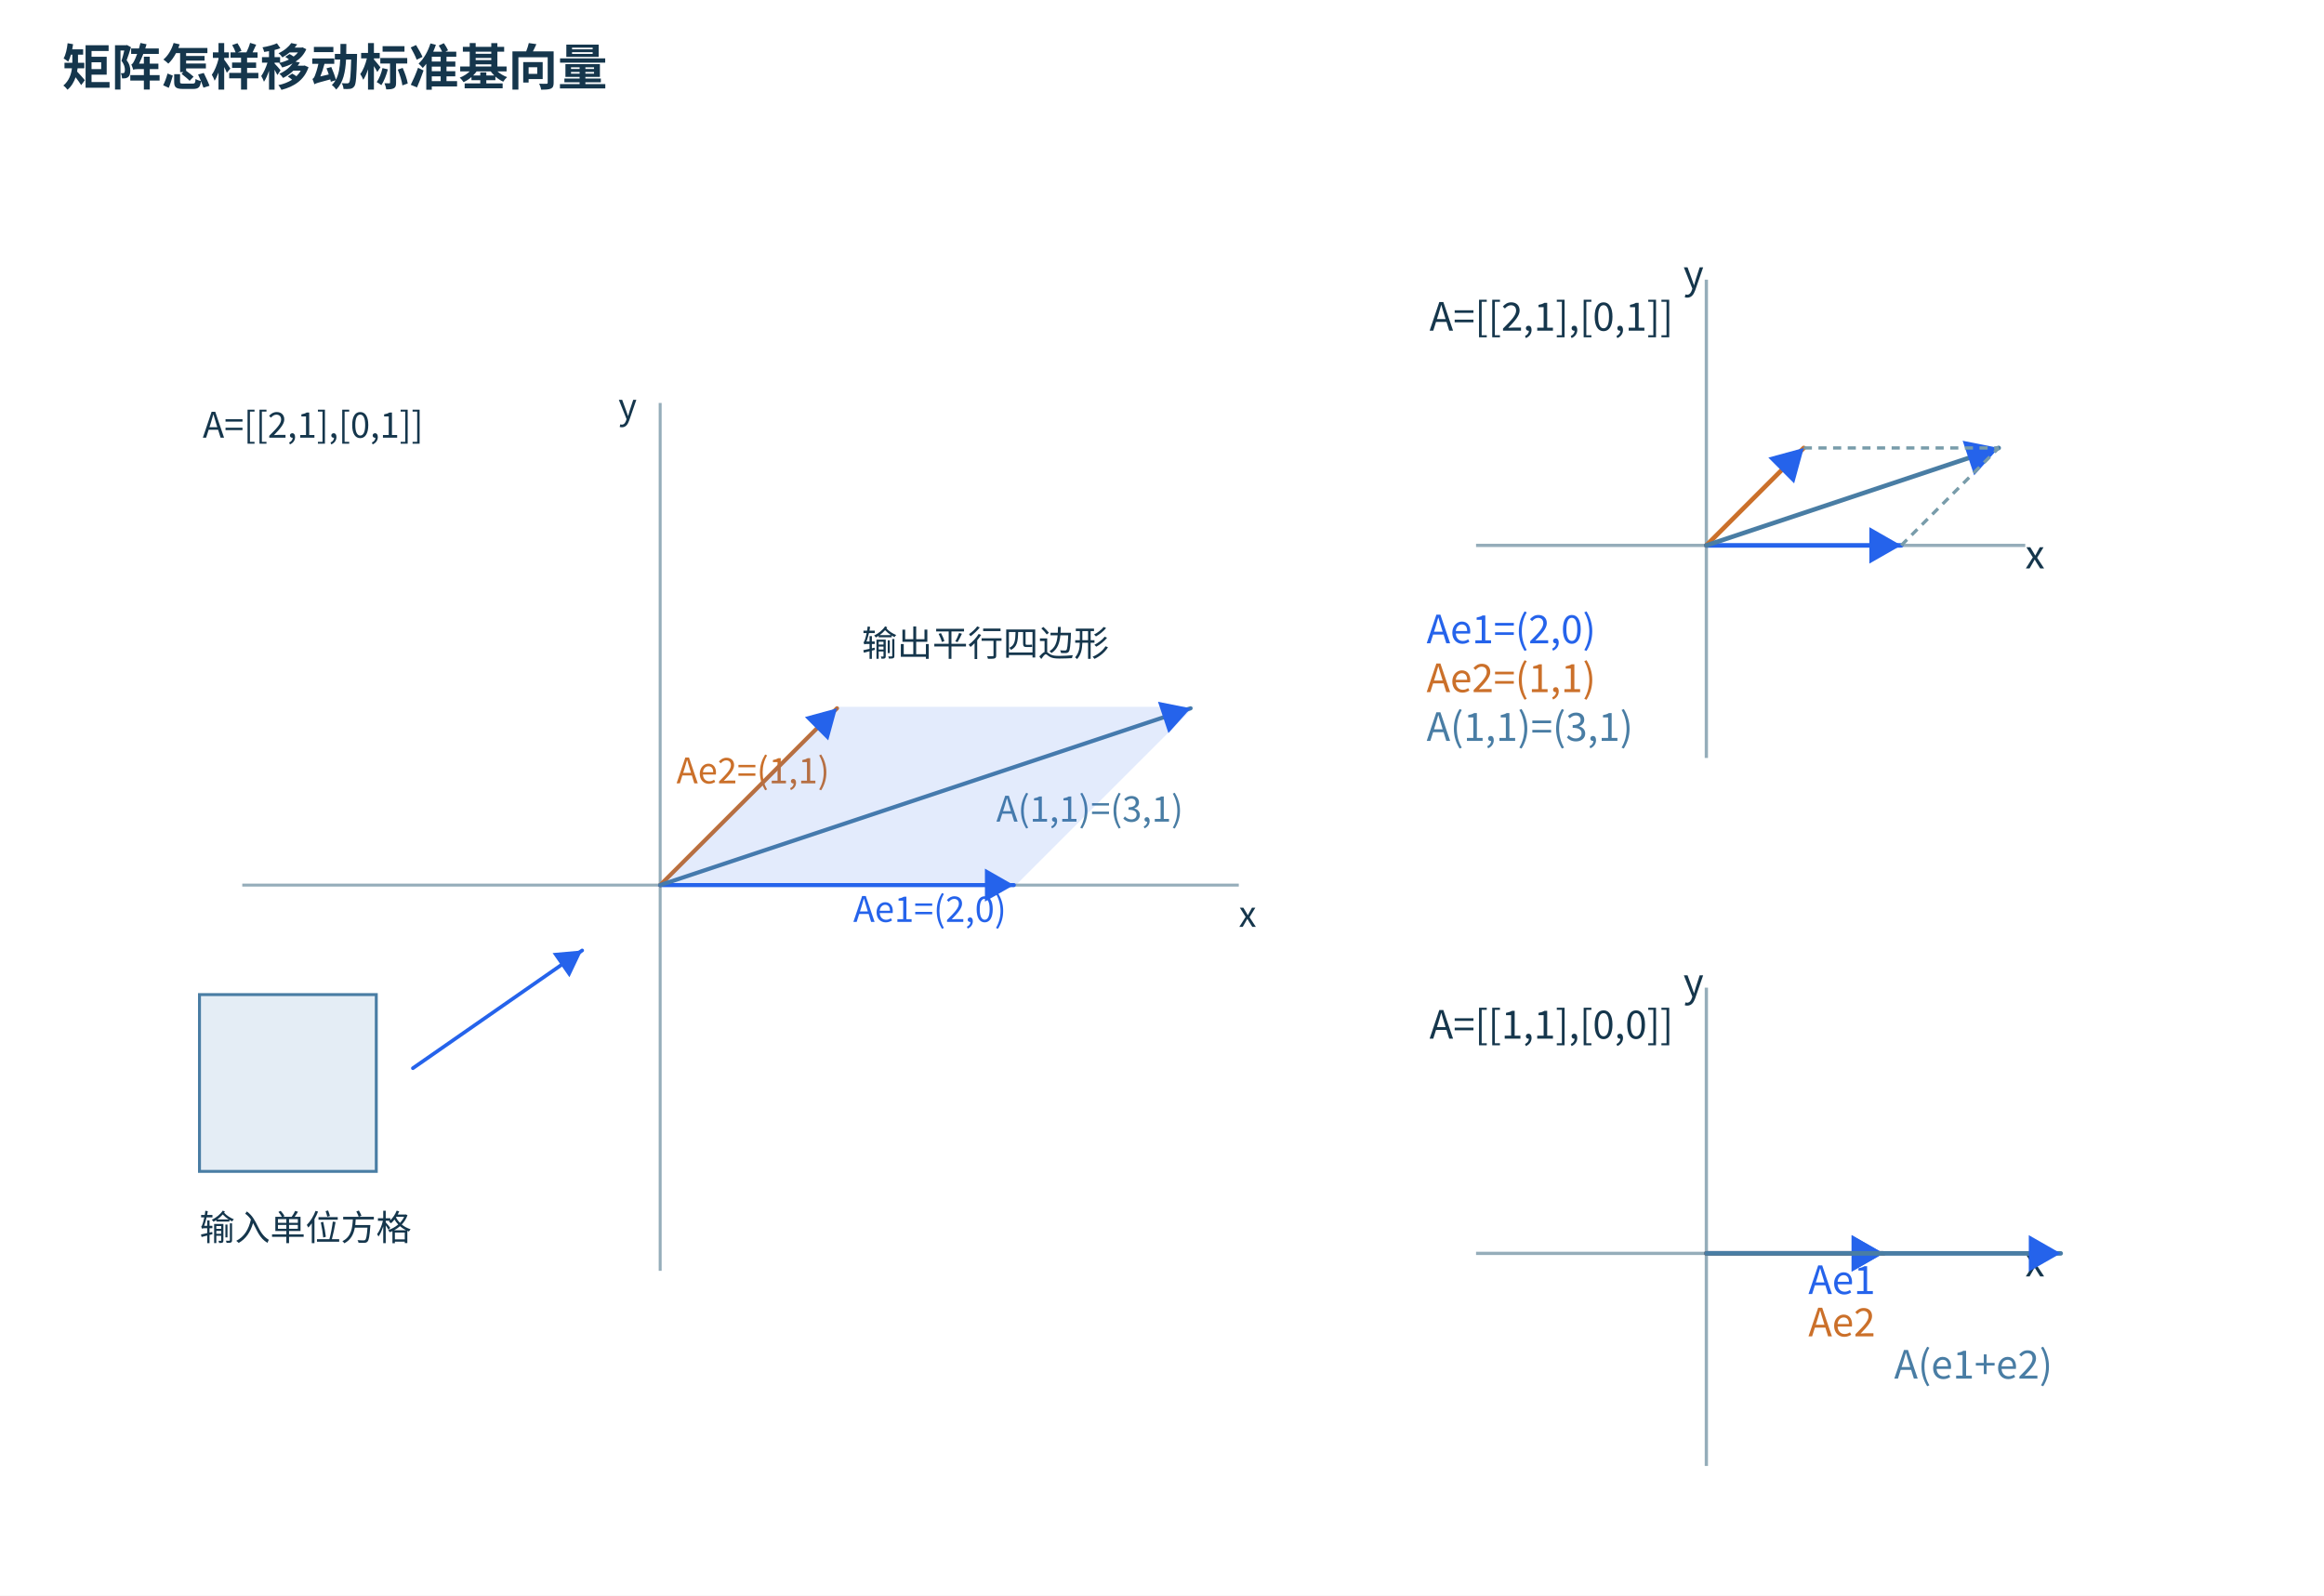
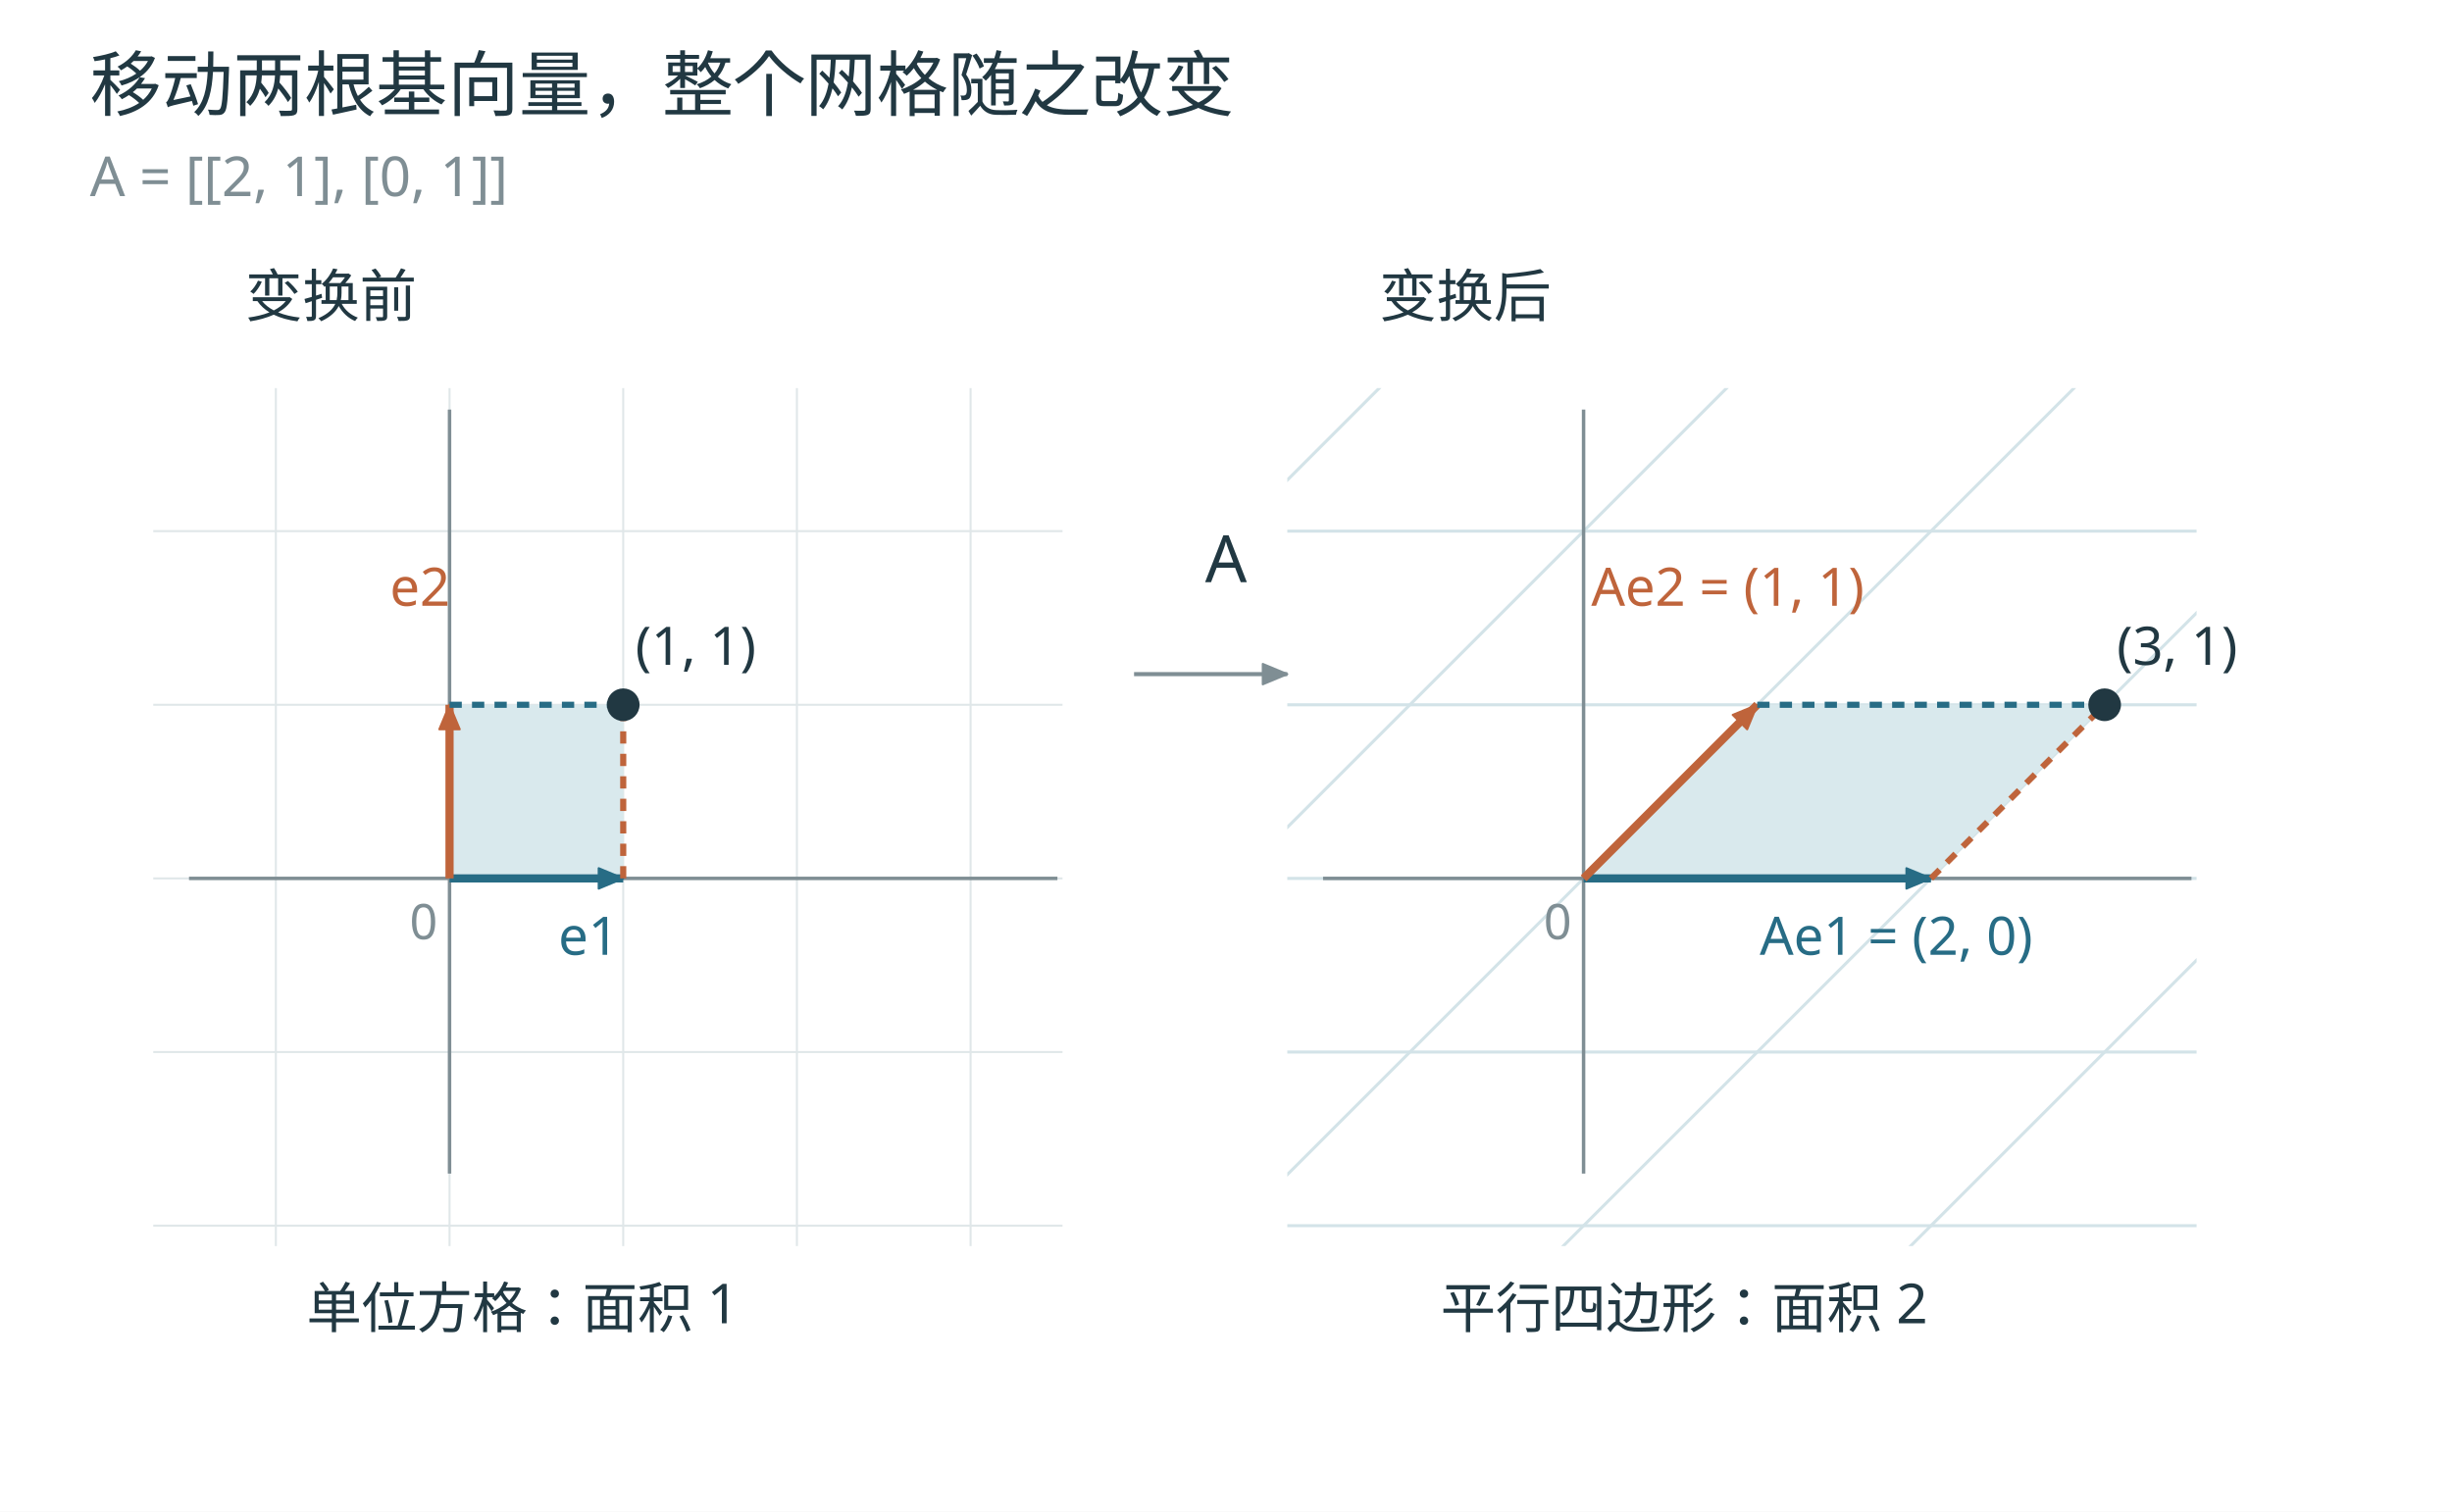
- <svg xmlns="http://www.w3.org/2000/svg" width="1500" height="1030" viewBox="0 0 1500 1030" role="img">
-   <defs>
-     <marker id="arrow" markerWidth="8" markerHeight="8" refX="7" refY="4" orient="auto">
-       <path d="M0 0 L7 4 L0 8" fill="#2563eb" />
-     </marker>
-   </defs>
-   <rect width="1500" height="1030" fill="white" />
-   <rect x="24" y="88" width="850" height="920" rx="0" fill="#ffffff" stroke="none" />
-   <rect x="894" y="88" width="580" height="450" rx="0" fill="#ffffff" stroke="none" />
-   <rect x="894" y="558" width="580" height="450" rx="0" fill="#ffffff" stroke="none" />
-   <g font-family="Microsoft YaHei,Noto Sans CJK SC,sans-serif">
-     <text x="40" y="55" font-size="32" font-weight="700" fill="#15364c">矩阵怎样移动标准基向量</text>
-     <g transform="translate(10,15) scale(.95)">
-       <line x1="154.08" y1="585.60" x2="831.12" y2="585.60" stroke="#95adba" stroke-width="2" />
-       <line x1="438.00" y1="847.68" x2="438.00" y2="258.00" stroke="#95adba" stroke-width="2" />
-       <text x="831.12" y="613.99" font-size="24" fill="#15364c" text-anchor="start">x</text>
-       <text x="409.61" y="268.92" font-size="24" fill="#15364c" text-anchor="start">y</text>
-       <path d="M438.00,585.60 L678.24,585.60" stroke="#2563eb" stroke-width="2.8" fill="none" marker-end="url(#arrow)" stroke-linecap="round" stroke-linejoin="round" />
-       <text x="673.24" y="610.60" font-size="24" fill="#2563eb" text-anchor="end">Ae1=(2,0)</text>
-       <path d="M438.00,585.60 L558.12,465.48" stroke="#cb702a" stroke-width="2.8" fill="none" marker-end="url(#arrow)" stroke-linecap="round" stroke-linejoin="round" />
-       <text x="553.12" y="516.48" font-size="24" fill="#cb702a" text-anchor="end">Ae2=(1,1)</text>
-       <path d="M438.00,585.60 L798.36,465.48" stroke="#497da4" stroke-width="2.8" fill="none" marker-end="url(#arrow)" stroke-linecap="round" stroke-linejoin="round" />
-       <text x="793.36" y="542.48" font-size="24" fill="#497da4" text-anchor="end">A(1,1)=(3,1)</text>
-       <text x="127.20" y="281.60" font-size="24" fill="#15364c" text-anchor="start">A=[[2,1],[0,1]]</text>
-       <polygon points="438,585.6 678.24,585.6 798.36,465.48 558.12,465.48" fill="#2563eb" opacity="0.13" stroke="#2563eb" stroke-width="2" />
-       <rect x="125" y="660" width="120.12" height="120.12" fill="#e4edf5" stroke="#497da4" stroke-width="2" />
-       <text x="125" y="827" font-size="24" fill="#15364c">输入单位方格</text>
-       <path d="M270 710 L385 630" fill="none" stroke="#2563eb" stroke-width="2.5" marker-end="url(#arrow)" stroke-linecap="round" stroke-linejoin="round" />
-       <text x="575" y="430" font-size="24" fill="#15364c">输出平行四边形</text>
+ <svg xmlns="http://www.w3.org/2000/svg" width="1200" height="740" viewBox="0 0 1200 740" role="img">
+   <rect width="1200" height="740" fill="white" />
+   <g font-family="Microsoft YaHei, sans-serif">
+     <text x="44" y="54" font-size="35" fill="#213842" text-anchor="start">移动两根基向量，整个网格随之改变</text>
+     <text x="44" y="96" font-size="27" fill="#7f8e94" text-anchor="start">A = [[2, 1], [0, 1]]</text>
+     <text x="120" y="155" font-size="28" fill="#213842" text-anchor="start">变换前</text>
+     <defs>
+       <clipPath id="clip0">
+         <rect x="75" y="190" width="445" height="420" />
+       </clipPath>
+     </defs>
+     <g clip-path="url(#clip0)">
+       <line x1="-120" y1="770" x2="-120" y2="90" stroke="#e0e7e9" stroke-width="1" stroke-dasharray="" />
+       <line x1="-205" y1="770" x2="645" y2="770" stroke="#e0e7e9" stroke-width="1" stroke-dasharray="" />
+       <line x1="-35" y1="770" x2="-35" y2="90" stroke="#e0e7e9" stroke-width="1" stroke-dasharray="" />
+       <line x1="-205" y1="685" x2="645" y2="685" stroke="#e0e7e9" stroke-width="1" stroke-dasharray="" />
+       <line x1="50" y1="770" x2="50" y2="90" stroke="#e0e7e9" stroke-width="1" stroke-dasharray="" />
+       <line x1="-205" y1="600" x2="645" y2="600" stroke="#e0e7e9" stroke-width="1" stroke-dasharray="" />
+       <line x1="135" y1="770" x2="135" y2="90" stroke="#e0e7e9" stroke-width="1" stroke-dasharray="" />
+       <line x1="-205" y1="515" x2="645" y2="515" stroke="#e0e7e9" stroke-width="1" stroke-dasharray="" />
+       <line x1="220" y1="770" x2="220" y2="90" stroke="#e0e7e9" stroke-width="1" stroke-dasharray="" />
+       <line x1="-205" y1="430" x2="645" y2="430" stroke="#e0e7e9" stroke-width="1" stroke-dasharray="" />
+       <line x1="305" y1="770" x2="305" y2="90" stroke="#e0e7e9" stroke-width="1" stroke-dasharray="" />
+       <line x1="-205" y1="345" x2="645" y2="345" stroke="#e0e7e9" stroke-width="1" stroke-dasharray="" />
+       <line x1="390" y1="770" x2="390" y2="90" stroke="#e0e7e9" stroke-width="1" stroke-dasharray="" />
+       <line x1="-205" y1="260" x2="645" y2="260" stroke="#e0e7e9" stroke-width="1" stroke-dasharray="" />
+       <line x1="475" y1="770" x2="475" y2="90" stroke="#e0e7e9" stroke-width="1" stroke-dasharray="" />
+       <line x1="-205" y1="175" x2="645" y2="175" stroke="#e0e7e9" stroke-width="1" stroke-dasharray="" />
+       <line x1="560" y1="770" x2="560" y2="90" stroke="#e0e7e9" stroke-width="1" stroke-dasharray="" />
+       <line x1="-205" y1="90" x2="645" y2="90" stroke="#e0e7e9" stroke-width="1" stroke-dasharray="" />
+       <line x1="645" y1="770" x2="645" y2="90" stroke="#e0e7e9" stroke-width="1" stroke-dasharray="" />
+       <line x1="-205" y1="5" x2="645" y2="5" stroke="#e0e7e9" stroke-width="1" stroke-dasharray="" />
    </g>
-     <g transform="translate(-145,-10) scale(1.05)">
-       <line x1="1045.43" y1="344.80" x2="1383.02" y2="344.80" stroke="#95adba" stroke-width="2" />
-       <line x1="1187.00" y1="475.48" x2="1187.00" y2="181.45" stroke="#95adba" stroke-width="2" />
-       <text x="1383.02" y="358.96" font-size="24" fill="#15364c" text-anchor="start">x</text>
-       <text x="1172.84" y="186.90" font-size="24" fill="#15364c" text-anchor="start">y</text>
-       <path d="M1187.00,344.80 L1306.79,344.80" stroke="#2563eb" stroke-width="2.8" fill="none" marker-end="url(#arrow)" stroke-linecap="round" stroke-linejoin="round" />
-       <text x="1015" y="405" font-size="24" fill="#2563eb" text-anchor="start">Ae1=(2,0)</text>
-       <path d="M1187.00,344.80 L1246.89,284.90" stroke="#cb702a" stroke-width="2.8" fill="none" marker-end="url(#arrow)" stroke-linecap="round" stroke-linejoin="round" />
-       <text x="1015" y="435" font-size="24" fill="#cb702a" text-anchor="start">Ae2=(1,1)</text>
-       <path d="M1187.00,344.80 L1366.68,284.90" stroke="#497da4" stroke-width="2.8" fill="none" marker-end="url(#arrow)" stroke-linecap="round" stroke-linejoin="round" />
-       <text x="1015" y="465" font-size="24" fill="#497da4" text-anchor="start">A(1,1)=(3,1)</text>
-       <text x="1016.80" y="212.80" font-size="24" fill="#15364c" text-anchor="start">A=[[2,1],[0,1]]</text>
-       <line x1="1306.79" y1="344.8" x2="1366.685" y2="284.905" stroke="#789caa" stroke-width="2" stroke-dasharray="5 4" />
-       <line x1="1246.895" y1="284.905" x2="1366.685" y2="284.905" stroke="#789caa" stroke-width="2" stroke-dasharray="5 4" />
+     <line x1="92.5" y1="430" x2="517.5" y2="430" stroke="#7f8e94" stroke-width="1.7" stroke-dasharray="" />
+     <line x1="220" y1="574.5" x2="220" y2="200.5" stroke="#7f8e94" stroke-width="1.7" stroke-dasharray="" />
+     <path d="M220.000,430.000 L305.000,430.000 L305.000,345.000 L220.000,345.000 Z" stroke="none" stroke-width="0" fill="#d9e9ed" stroke-linejoin="round" />
+     <line x1="220" y1="430" x2="305" y2="430" stroke="#276c85" stroke-width="4" stroke-dasharray="" />
+     <path d="M305.000,430.000 L293.000,425.000 L293.000,435.000 Z" stroke="#276c85" stroke-width="1" fill="#276c85" stroke-linejoin="round" />
+     <line x1="220" y1="430" x2="220" y2="345" stroke="#bf643b" stroke-width="4" stroke-dasharray="" />
+     <path d="M220.000,345.000 L215.000,357.000 L225.000,357.000 Z" stroke="#bf643b" stroke-width="1" fill="#bf643b" stroke-linejoin="round" />
+     <line x1="305" y1="430" x2="305" y2="345" stroke="#bf643b" stroke-width="3" stroke-dasharray="6 5" />
+     <line x1="220" y1="345" x2="305" y2="345" stroke="#276c85" stroke-width="3" stroke-dasharray="6 5" />
+     <circle cx="305" cy="345" r="7" fill="#213842" stroke="#213842" stroke-width="2" />
+     <text x="310.95" y="325.45" font-size="26" fill="#213842" text-anchor="start">(1, 1)</text>
+     <text x="288.0" y="467.4" font-size="26" fill="#276c85" text-anchor="middle">e1</text>
+     <text x="205.55" y="296.55" font-size="26" fill="#bf643b" text-anchor="middle">e2</text>
+     <text x="200.45" y="459.75" font-size="24" fill="#7f8e94" text-anchor="start">0</text>
+     <text x="150" y="650" font-size="27" fill="#213842" text-anchor="start">单位方格：面积 1</text>
+     <text x="675" y="155" font-size="28" fill="#213842" text-anchor="start">变换后</text>
+     <defs>
+       <clipPath id="clip1">
+         <rect x="630" y="190" width="445" height="420" />
+       </clipPath>
+     </defs>
+     <g clip-path="url(#clip1)">
+       <line x1="-245" y1="770" x2="435" y2="90" stroke="#d3e3e8" stroke-width="1.5" stroke-dasharray="" />
+       <line x1="-415" y1="770" x2="1285" y2="770" stroke="#d3e3e8" stroke-width="1.5" stroke-dasharray="" />
+       <line x1="-75" y1="770" x2="605" y2="90" stroke="#d3e3e8" stroke-width="1.5" stroke-dasharray="" />
+       <line x1="-330" y1="685" x2="1370" y2="685" stroke="#d3e3e8" stroke-width="1.5" stroke-dasharray="" />
+       <line x1="95" y1="770" x2="775" y2="90" stroke="#d3e3e8" stroke-width="1.5" stroke-dasharray="" />
+       <line x1="-245" y1="600" x2="1455" y2="600" stroke="#d3e3e8" stroke-width="1.5" stroke-dasharray="" />
+       <line x1="265" y1="770" x2="945" y2="90" stroke="#d3e3e8" stroke-width="1.5" stroke-dasharray="" />
+       <line x1="-160" y1="515" x2="1540" y2="515" stroke="#d3e3e8" stroke-width="1.5" stroke-dasharray="" />
+       <line x1="435" y1="770" x2="1115" y2="90" stroke="#d3e3e8" stroke-width="1.5" stroke-dasharray="" />
+       <line x1="-75" y1="430" x2="1625" y2="430" stroke="#d3e3e8" stroke-width="1.5" stroke-dasharray="" />
+       <line x1="605" y1="770" x2="1285" y2="90" stroke="#d3e3e8" stroke-width="1.5" stroke-dasharray="" />
+       <line x1="10" y1="345" x2="1710" y2="345" stroke="#d3e3e8" stroke-width="1.5" stroke-dasharray="" />
+       <line x1="775" y1="770" x2="1455" y2="90" stroke="#d3e3e8" stroke-width="1.5" stroke-dasharray="" />
+       <line x1="95" y1="260" x2="1795" y2="260" stroke="#d3e3e8" stroke-width="1.5" stroke-dasharray="" />
+       <line x1="945" y1="770" x2="1625" y2="90" stroke="#d3e3e8" stroke-width="1.5" stroke-dasharray="" />
+       <line x1="180" y1="175" x2="1880" y2="175" stroke="#d3e3e8" stroke-width="1.5" stroke-dasharray="" />
+       <line x1="1115" y1="770" x2="1795" y2="90" stroke="#d3e3e8" stroke-width="1.5" stroke-dasharray="" />
+       <line x1="265" y1="90" x2="1965" y2="90" stroke="#d3e3e8" stroke-width="1.5" stroke-dasharray="" />
+       <line x1="1285" y1="770" x2="1965" y2="90" stroke="#d3e3e8" stroke-width="1.5" stroke-dasharray="" />
+       <line x1="350" y1="5" x2="2050" y2="5" stroke="#d3e3e8" stroke-width="1.5" stroke-dasharray="" />
    </g>
-     <g transform="translate(-145,-15) scale(1.05)">
-       <line x1="1045.43" y1="784.80" x2="1383.02" y2="784.80" stroke="#95adba" stroke-width="2" />
-       <line x1="1187.00" y1="915.48" x2="1187.00" y2="621.45" stroke="#95adba" stroke-width="2" />
-       <text x="1383.02" y="798.96" font-size="24" fill="#15364c" text-anchor="start">x</text>
-       <text x="1172.84" y="626.89" font-size="24" fill="#15364c" text-anchor="start">y</text>
-       <path d="M1187.00,784.80 L1295.90,784.80" stroke="#2563eb" stroke-width="2.8" fill="none" marker-end="url(#arrow)" stroke-linecap="round" stroke-linejoin="round" />
-       <text x="1290.90" y="809.80" font-size="24" fill="#2563eb" text-anchor="end">Ae1</text>
-       <path d="M1187.00,784.80 L1295.90,784.80" stroke="#cb702a" stroke-width="2.8" fill="none" marker-end="url(#arrow)" stroke-linecap="round" stroke-linejoin="round" />
-       <text x="1290.90" y="835.80" font-size="24" fill="#cb702a" text-anchor="end">Ae2</text>
-       <path d="M1187.00,784.80 L1404.80,784.80" stroke="#497da4" stroke-width="2.8" fill="none" marker-end="url(#arrow)" stroke-linecap="round" stroke-linejoin="round" />
-       <text x="1399.80" y="861.80" font-size="24" fill="#497da4" text-anchor="end">A(e1+e2)</text>
-       <text x="1016.80" y="652.80" font-size="24" fill="#15364c" text-anchor="start">A=[[1,1],[0,0]]</text>
-     </g>
+     <line x1="647.5" y1="430" x2="1072.5" y2="430" stroke="#7f8e94" stroke-width="1.7" stroke-dasharray="" />
+     <line x1="775" y1="574.5" x2="775" y2="200.5" stroke="#7f8e94" stroke-width="1.7" stroke-dasharray="" />
+     <path d="M775.000,430.000 L945.000,430.000 L1030.000,345.000 L860.000,345.000 Z" stroke="none" stroke-width="0" fill="#d9e9ed" stroke-linejoin="round" />
+     <line x1="775" y1="430" x2="945" y2="430" stroke="#276c85" stroke-width="4" stroke-dasharray="" />
+     <path d="M945.000,430.000 L933.000,425.000 L933.000,435.000 Z" stroke="#276c85" stroke-width="1" fill="#276c85" stroke-linejoin="round" />
+     <line x1="775" y1="430" x2="860" y2="345" stroke="#bf643b" stroke-width="4" stroke-dasharray="" />
+     <path d="M860.000,345.000 L847.979,349.950 L855.050,357.021 Z" stroke="#bf643b" stroke-width="1" fill="#bf643b" stroke-linejoin="round" />
+     <line x1="945" y1="430" x2="1030" y2="345" stroke="#bf643b" stroke-width="3" stroke-dasharray="6 5" />
+     <line x1="860" y1="345" x2="1030" y2="345" stroke="#276c85" stroke-width="3" stroke-dasharray="6 5" />
+     <circle cx="1030" cy="345" r="7" fill="#213842" stroke="#213842" stroke-width="2" />
+     <text x="1035.95" y="325.45" font-size="26" fill="#213842" text-anchor="start">(3, 1)</text>
+     <text x="928.0" y="467.4" font-size="26" fill="#276c85" text-anchor="middle">Ae1 = (2, 0)</text>
+     <text x="845.55" y="296.55" font-size="26" fill="#bf643b" text-anchor="middle">Ae2 = (1, 1)</text>
+     <text x="755.45" y="459.75" font-size="24" fill="#7f8e94" text-anchor="start">0</text>
+     <text x="705" y="650" font-size="27" fill="#213842" text-anchor="start">平行四边形：面积 2</text>
+     <line x1="555" y1="330" x2="630" y2="330" stroke="#7f8e94" stroke-width="2" stroke-dasharray="" />
+     <path d="M630.000,330.000 L618.000,325.000 L618.000,335.000 Z" stroke="#7f8e94" stroke-width="1" fill="#7f8e94" stroke-linejoin="round" />
+     <text x="600" y="285" font-size="32" fill="#213842" text-anchor="middle">A</text>
  </g>
</svg>
